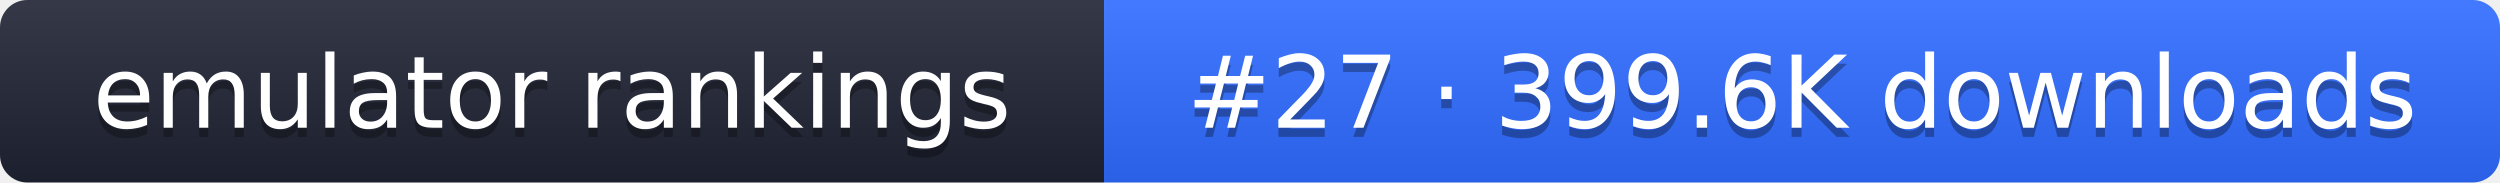
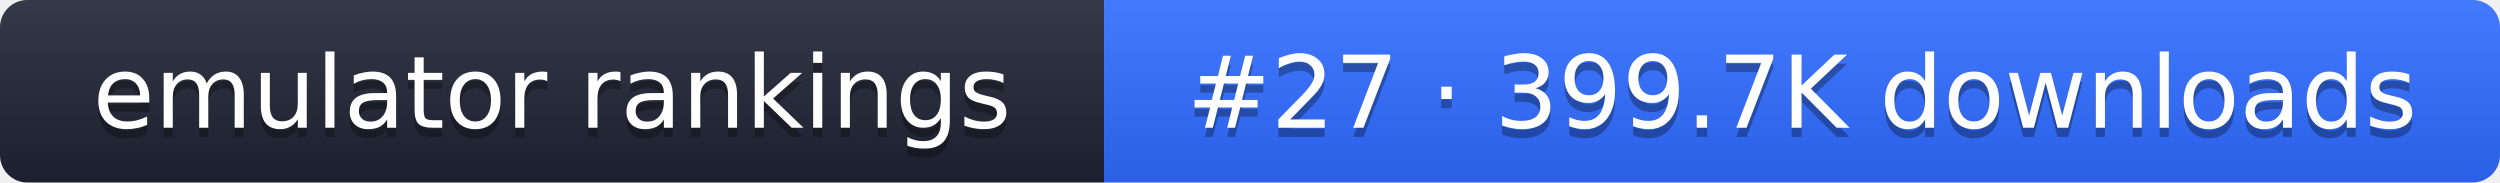
- <svg xmlns="http://www.w3.org/2000/svg" width="274" height="20" role="img" aria-label="emulator rankings: #27 · 399.6K downloads">
+ <svg xmlns="http://www.w3.org/2000/svg" width="274" height="20" role="img" aria-label="emulator rankings: #27 · 399.7K downloads">
  <linearGradient id="g" x2="0" y2="100%">
    <stop offset="0" stop-color="#fff" stop-opacity=".1" />
    <stop offset="1" stop-opacity=".1" />
  </linearGradient>
  <clipPath id="r">
    <rect width="274" height="20" rx="3" fill="#fff" />
  </clipPath>
  <g clip-path="url(#r)">
    <rect width="121" height="20" fill="#1f2433" />
    <rect x="121" width="153" height="20" fill="#2f6bff" />
    <rect width="274" height="20" fill="url(#g)" />
  </g>
  <g fill="#fff" text-anchor="middle" font-family="Verdana,DejaVu Sans,sans-serif" font-size="11">
    <text x="60.5" y="15" fill="#010101" fill-opacity=".3">emulator rankings</text>
    <text x="60.5" y="14">emulator rankings</text>
-     <text x="197.5" y="15" fill="#010101" fill-opacity=".3">#27 · 399.6K downloads</text>
-     <text x="197.5" y="14">#27 · 399.6K downloads</text>
+     <text x="197.5" y="15" fill="#010101" fill-opacity=".3">#27 · 399.7K downloads</text>
+     <text x="197.5" y="14">#27 · 399.7K downloads</text>
  </g>
</svg>
